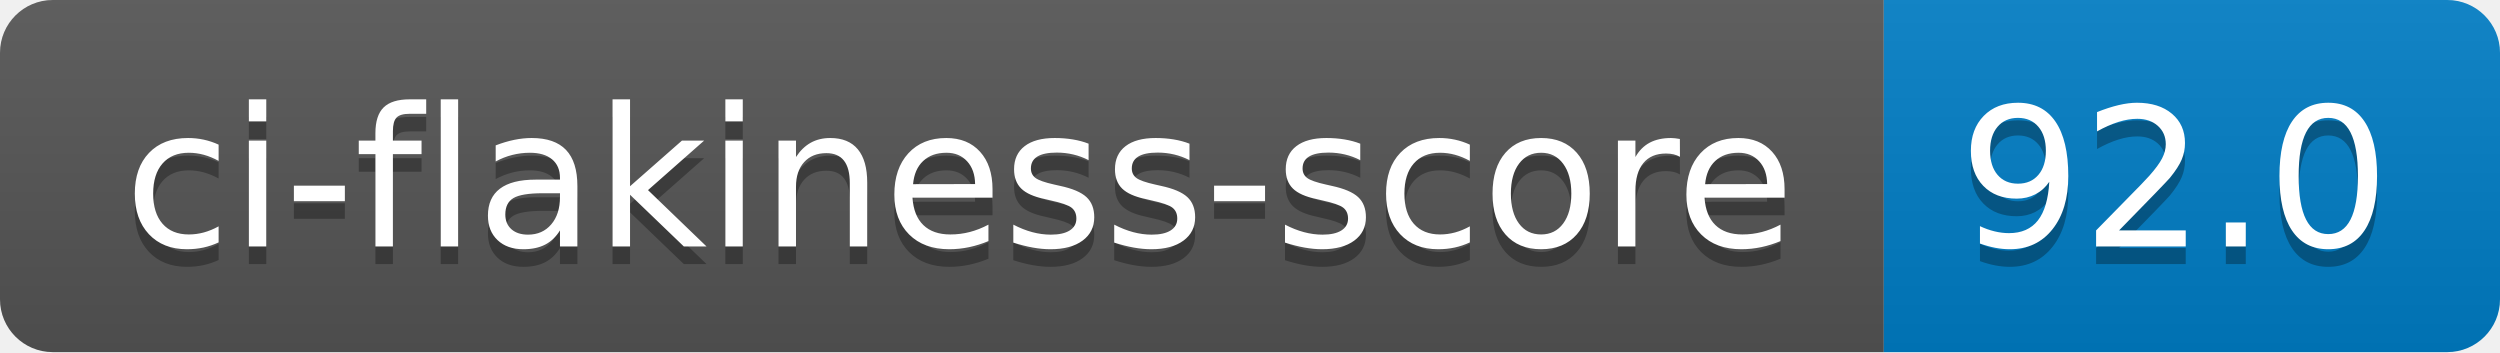
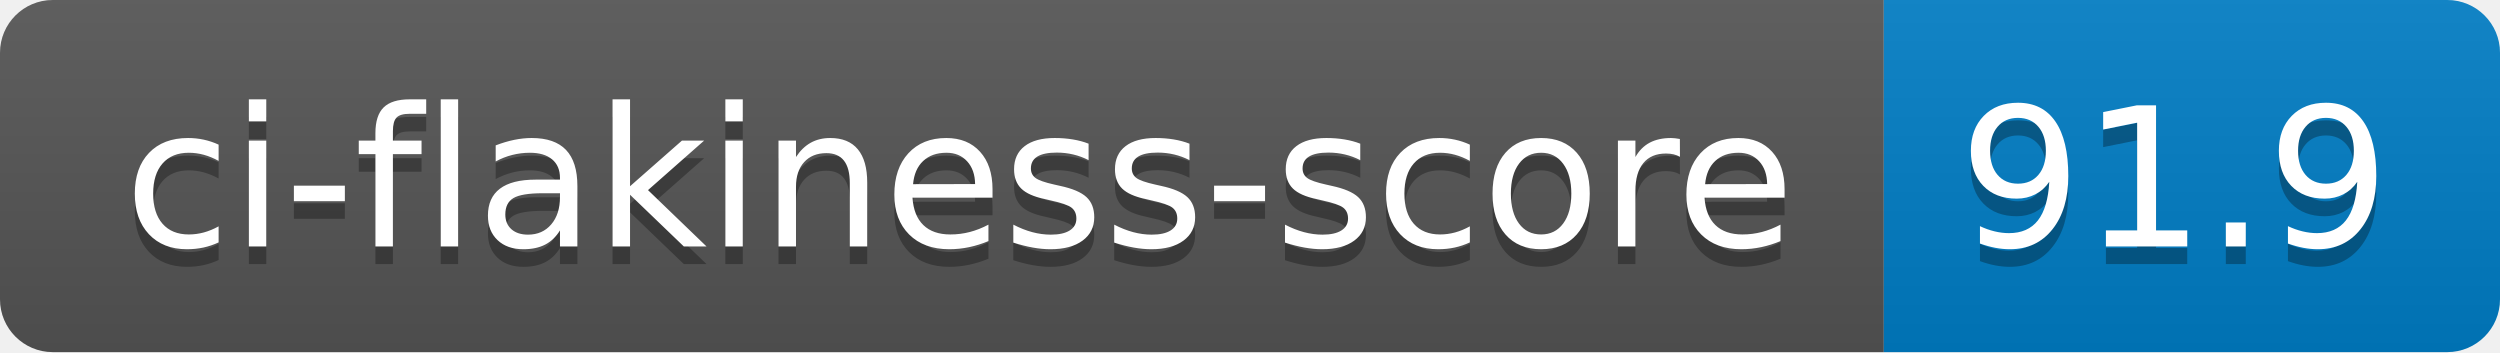
- <svg xmlns="http://www.w3.org/2000/svg" width="142" height="20" role="img" aria-label="ci-flakiness-score: 92.0">
+ <svg xmlns="http://www.w3.org/2000/svg" width="142" height="20" role="img" aria-label="ci-flakiness-score: 91.9">
  <linearGradient id="s" x2="0" y2="100%">
    <stop offset="0" stop-color="#bbb" stop-opacity=".1" />
    <stop offset="1" stop-opacity=".1" />
  </linearGradient>
  <clipPath id="r">
    <rect width="142" height="20" rx="3" fill="#fff" />
  </clipPath>
  <g clip-path="url(#r)">
    <rect width="107" height="20" fill="#555" />
    <rect x="107" width="35" height="20" fill="#007ec6" />
    <rect width="142" height="20" fill="url(#s)" />
  </g>
  <g fill="#fff" text-anchor="middle" font-family="Verdana,Geneva,DejaVu Sans,sans-serif" text-rendering="geometricPrecision" font-size="110">
    <text aria-hidden="true" x="545" y="150" fill="#010101" fill-opacity=".3" transform="scale(.1)" textLength="970">ci-flakiness-score</text>
    <text x="545" y="140" transform="scale(.1)" fill="#fff" textLength="970">ci-flakiness-score</text>
-     <text aria-hidden="true" x="1235" y="150" fill="#010101" fill-opacity=".3" transform="scale(.1)" textLength="250">92.0</text>
-     <text x="1235" y="140" transform="scale(.1)" fill="#fff" textLength="250">92.0</text>
+     <text aria-hidden="true" x="1235" y="150" fill="#010101" fill-opacity=".3" transform="scale(.1)" textLength="250">91.9</text>
+     <text x="1235" y="140" transform="scale(.1)" fill="#fff" textLength="250">91.9</text>
  </g>
</svg>
